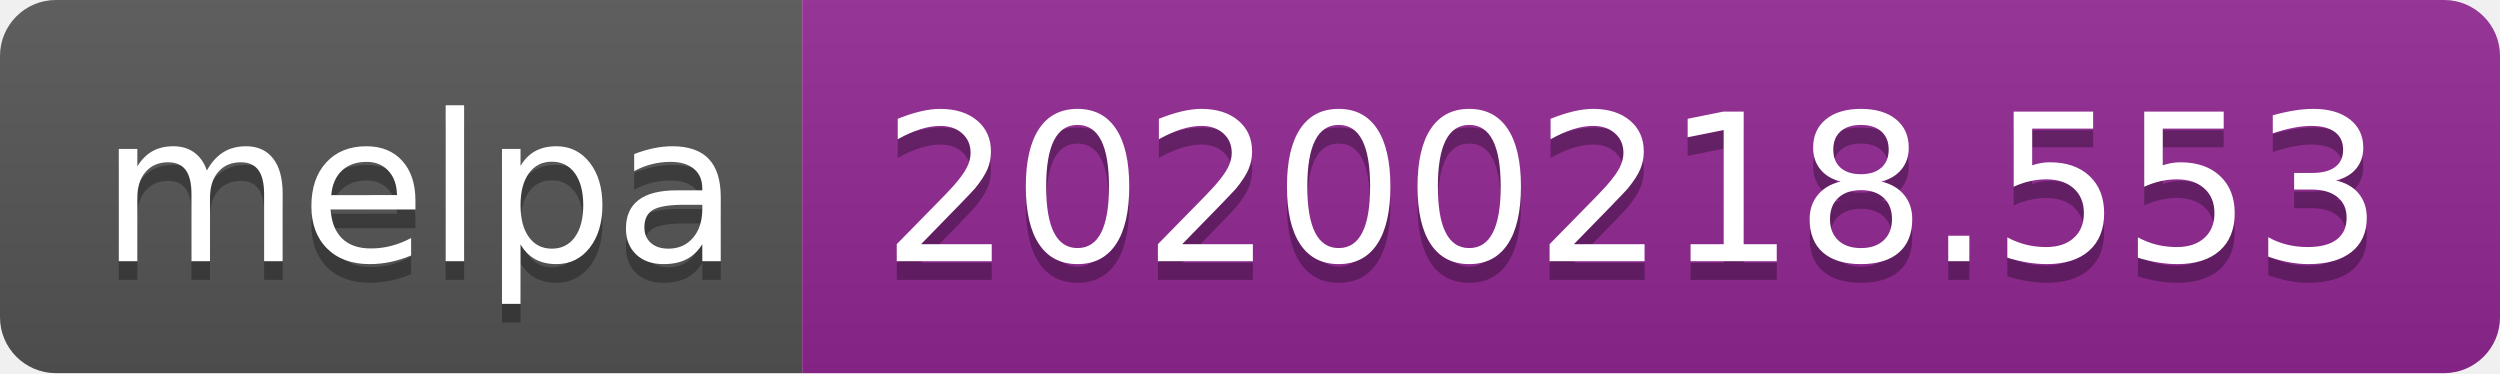
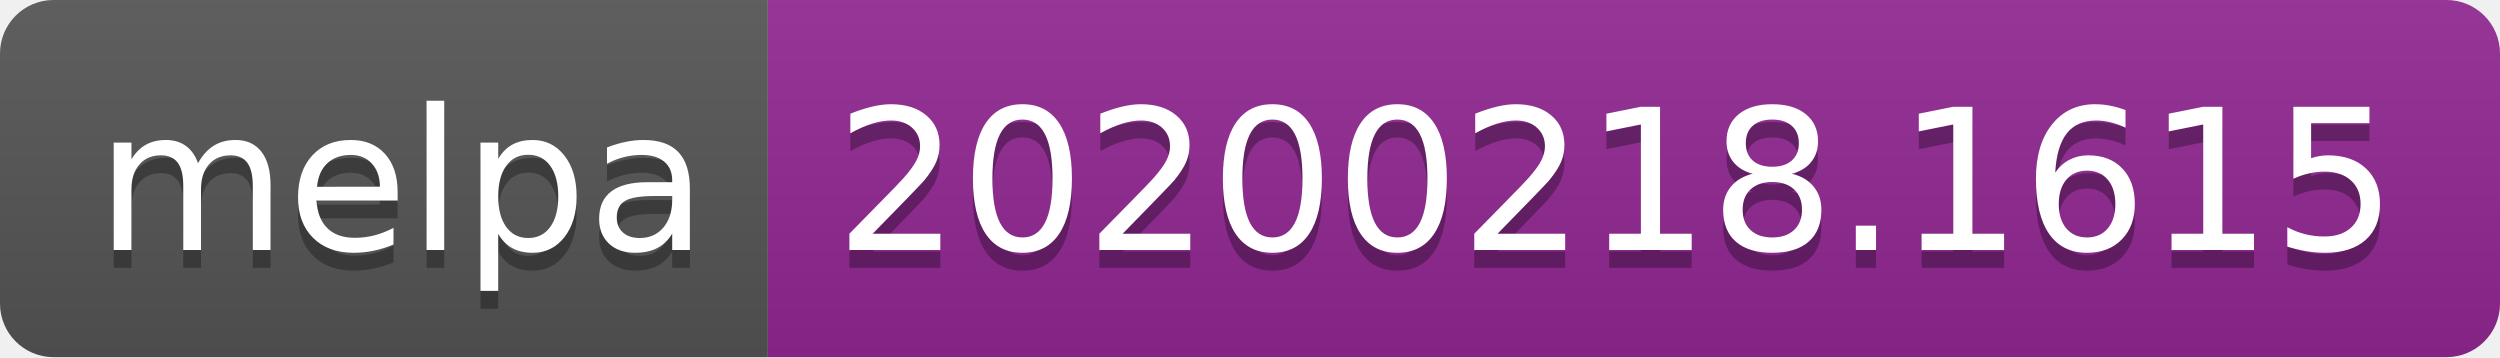
- <svg xmlns="http://www.w3.org/2000/svg" width="134" height="20">
+ <svg xmlns="http://www.w3.org/2000/svg" width="140" height="20">
  <linearGradient id="b" x2="0" y2="100%">
    <stop offset="0" stop-color="#bbb" stop-opacity=".1" />
    <stop offset="1" stop-opacity=".1" />
  </linearGradient>
  <clipPath id="a">
-     <rect width="134" height="20" rx="3" fill="#fff" />
+     <rect width="140" height="20" rx="3" fill="#fff" />
  </clipPath>
  <g clip-path="url(#a)">
    <path fill="#555" d="M0 0h43v20H0z" />
-     <path fill="#922793" d="M43 0h91v20H43z" />
-     <path fill="url(#b)" d="M0 0h134v20H0z" />
+     <path fill="#922793" d="M43 0h97v20H43z" />
+     <path fill="url(#b)" d="M0 0h140v20H0z" />
  </g>
  <g fill="#fff" text-anchor="middle" font-family="DejaVu Sans,Verdana,Geneva,sans-serif" font-size="110">
    <text x="225" y="150" fill="#010101" fill-opacity=".3" transform="scale(.1)" textLength="330">melpa</text>
    <text x="225" y="140" transform="scale(.1)" textLength="330">melpa</text>
-     <text x="875" y="150" fill="#010101" fill-opacity=".3" transform="scale(.1)" textLength="810">20200218.553</text>
-     <text x="875" y="140" transform="scale(.1)" textLength="810">20200218.553</text>
+     <text x="905" y="150" fill="#010101" fill-opacity=".3" transform="scale(.1)" textLength="870">20200218.1615</text>
+     <text x="905" y="140" transform="scale(.1)" textLength="870">20200218.1615</text>
  </g>
</svg>
